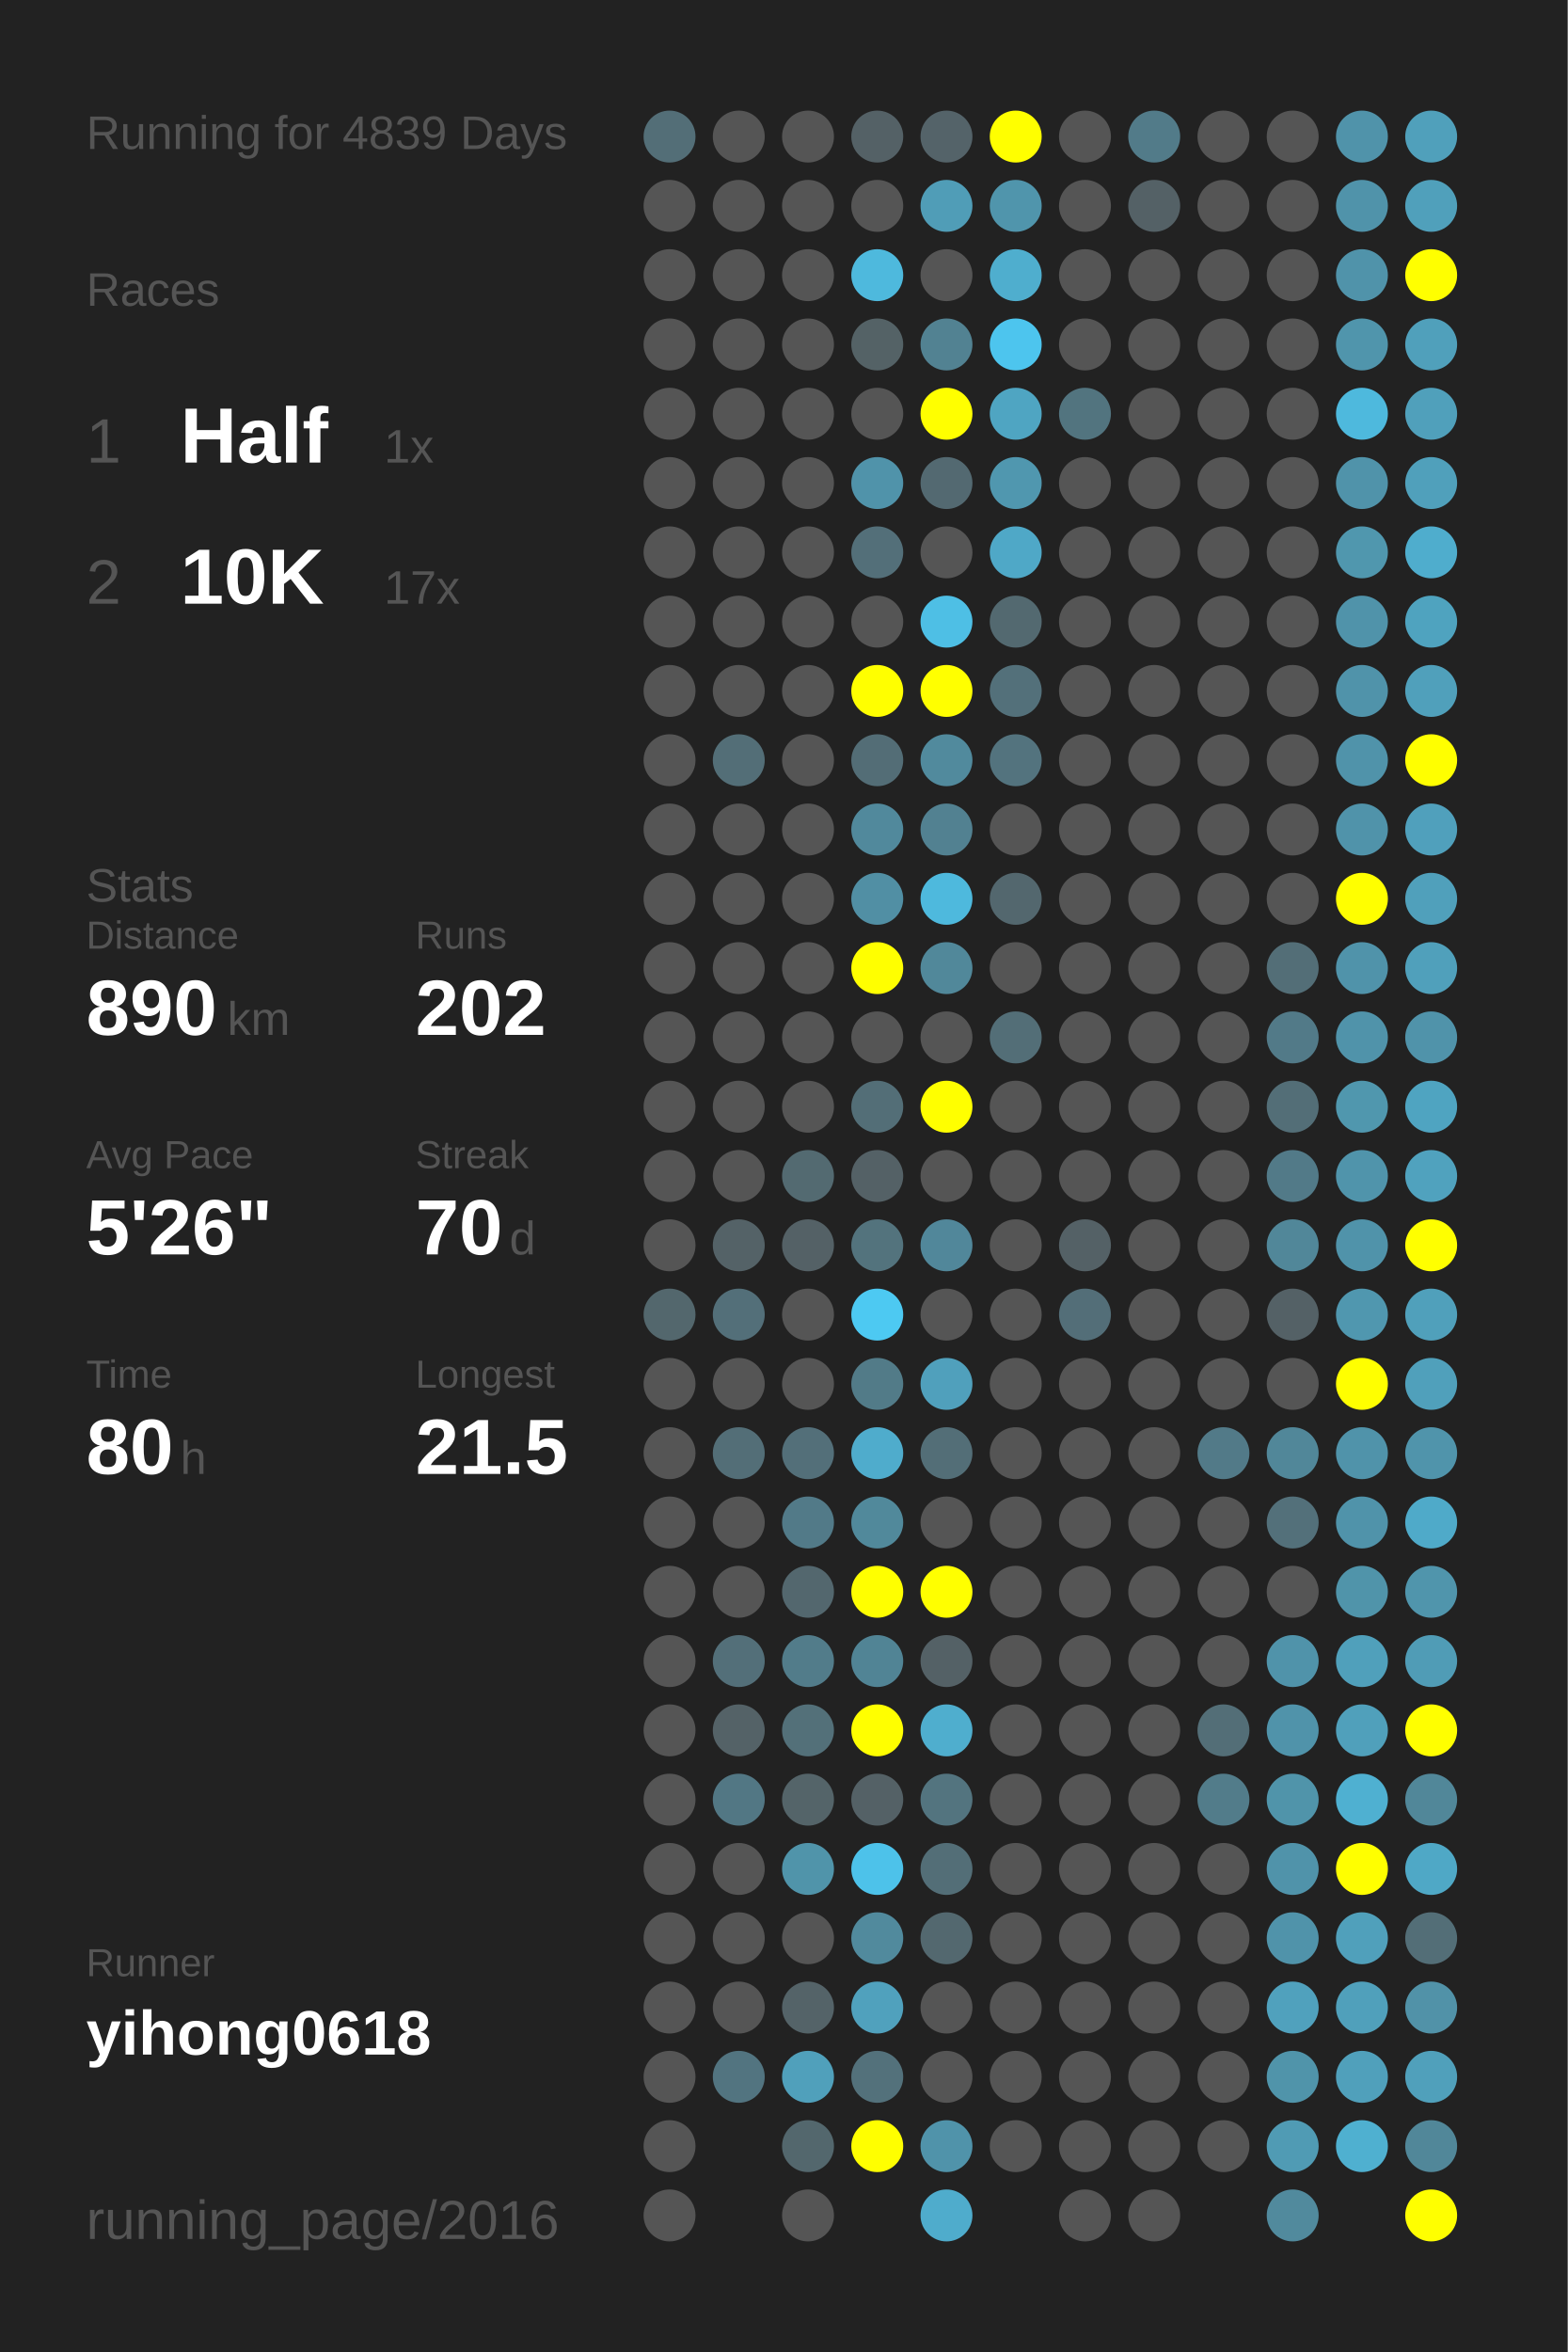
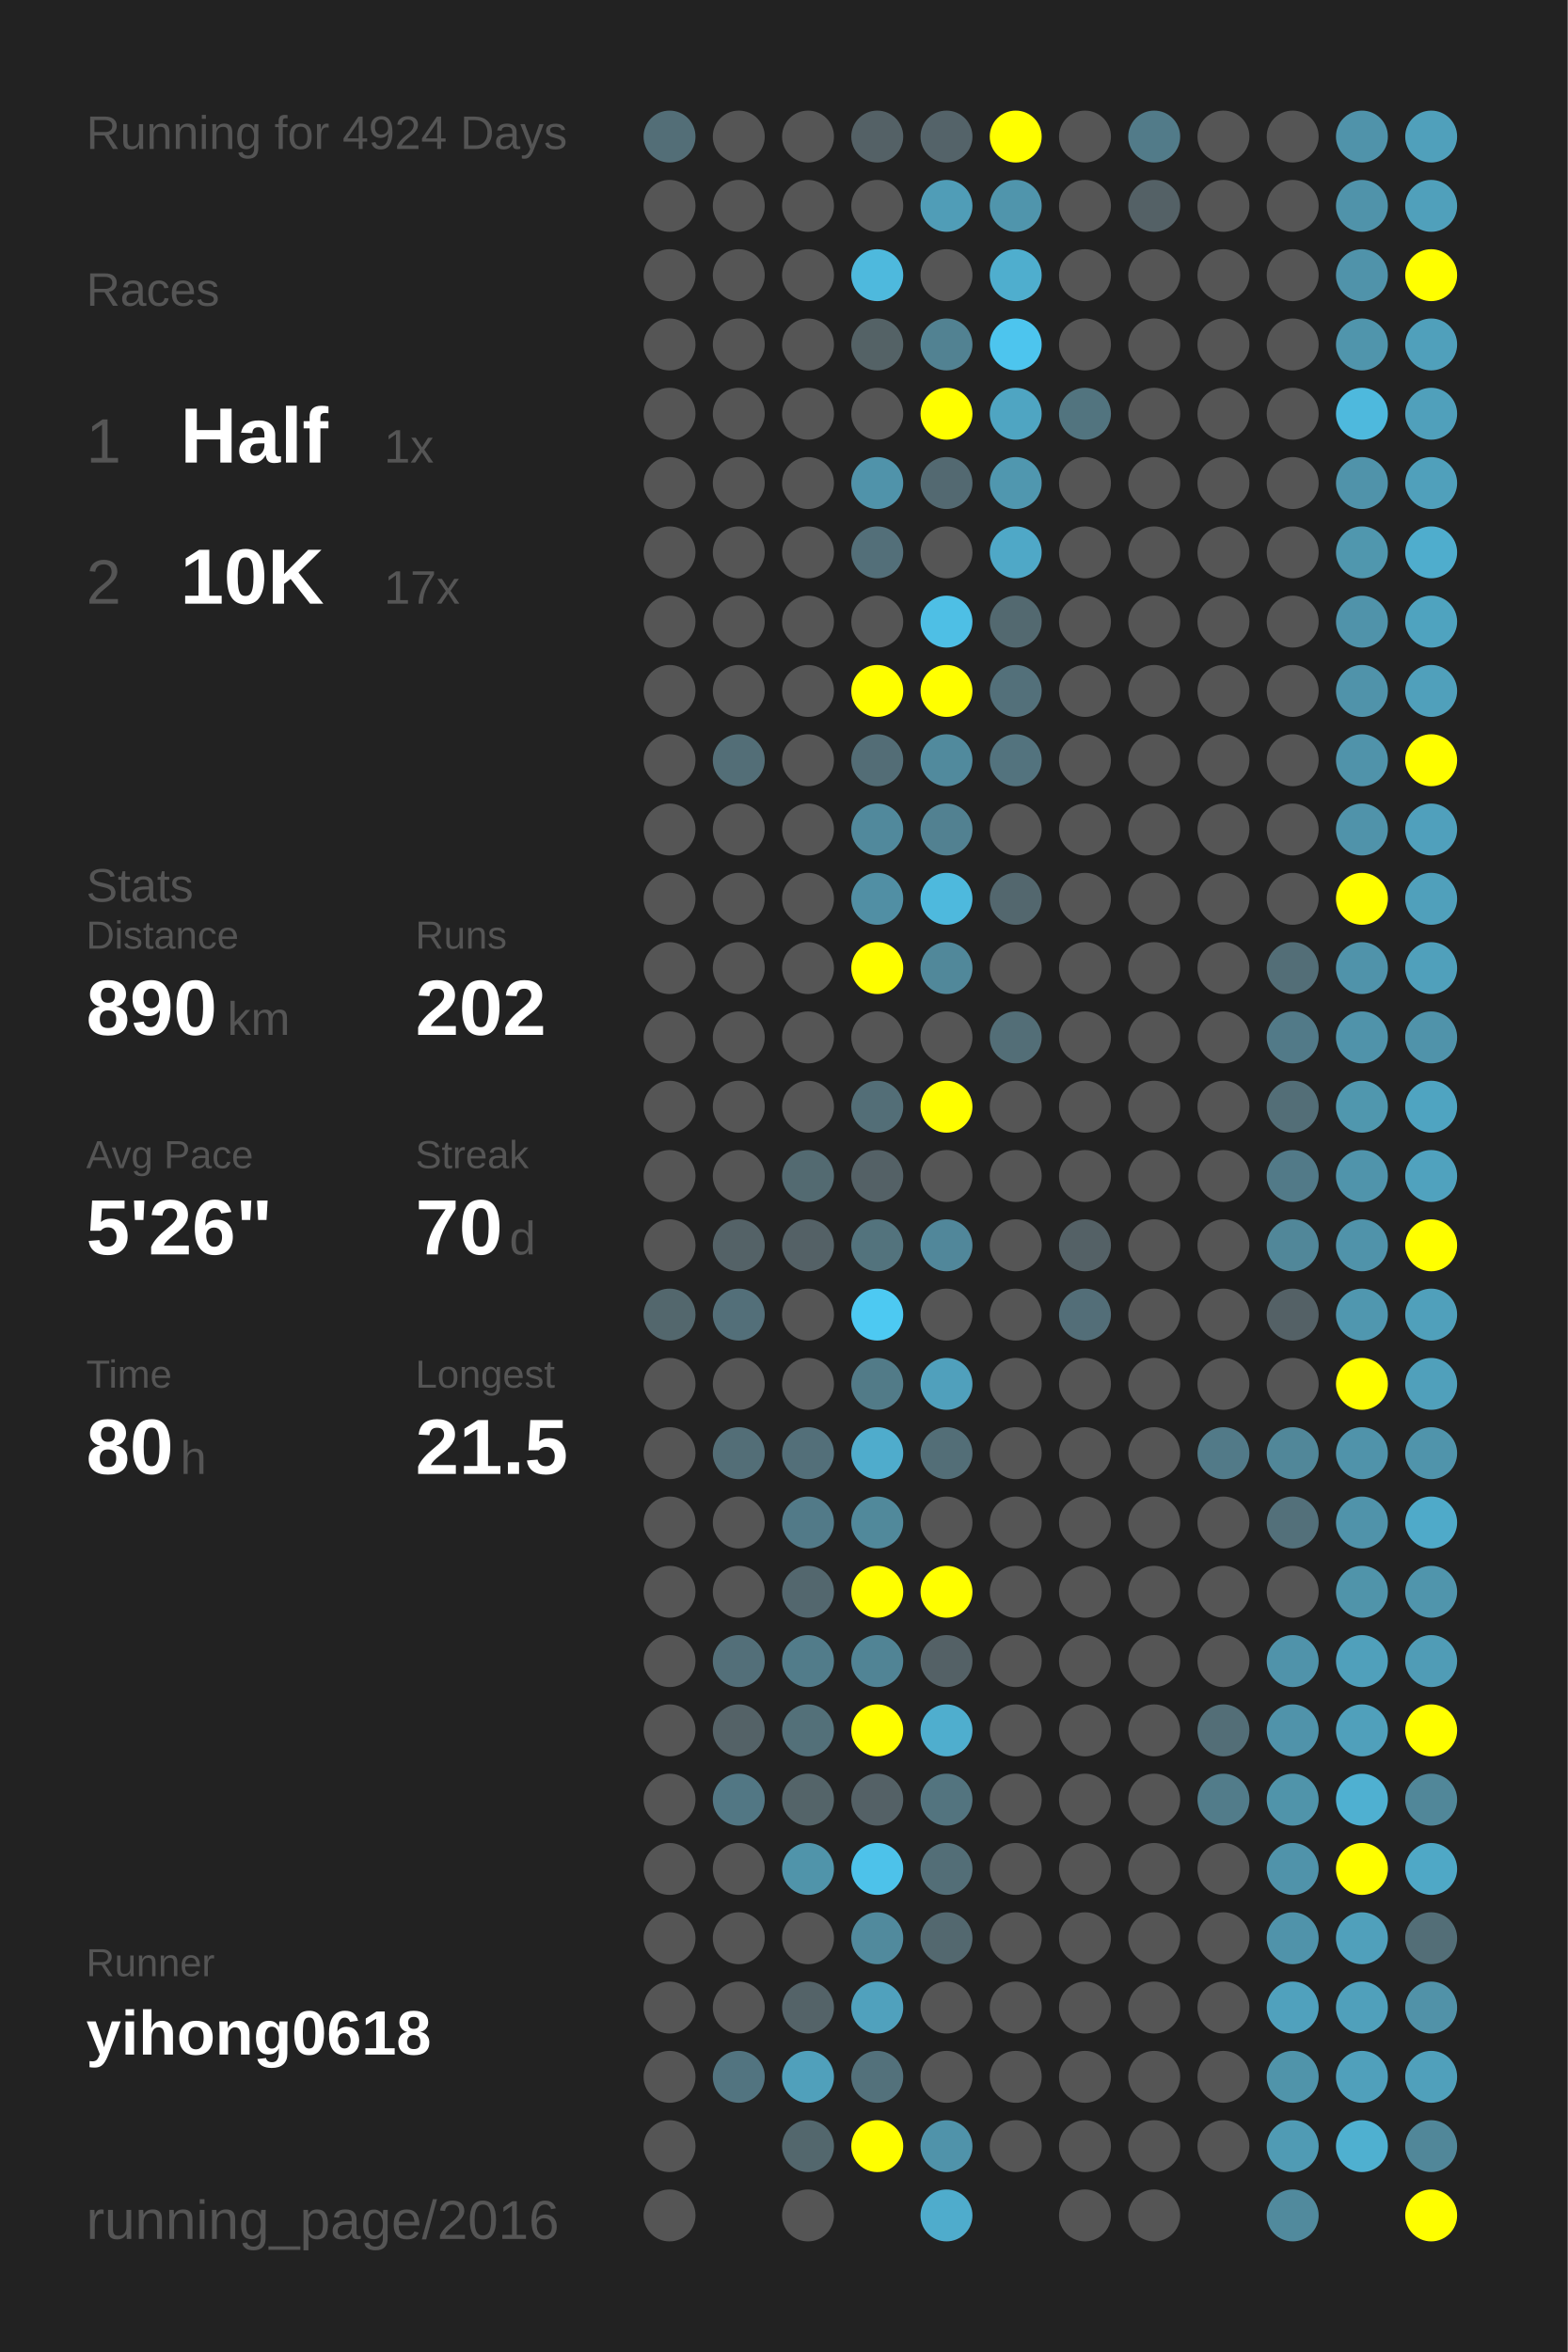
<svg xmlns="http://www.w3.org/2000/svg" baseProfile="full" height="300mm" version="1.1" viewBox="0,0,200,300" width="200mm">
  <defs />
  <rect fill="#222222" height="300" width="200" x="0" y="0" />
-   <text fill="#555555" style="font-size:6px; font-family:Arial;" x="11" y="19">Running for 4839 Days</text>
+   <text fill="#555555" style="font-size:6px; font-family:Arial;" x="11" y="19">Running for 4924 Days</text>
  <text fill="#555555" style="font-size:6px; font-family:Arial;" x="11" y="39">Races</text>
  <text fill="#555555" style="font-size:8px; font-family:Arial;" x="11" y="59">1</text>
  <text fill="#FFFFFF" style="font-size:10px; font-family:Arial; font-weight:bold;" x="23" y="59">Half</text>
  <text fill="#555555" style="font-size:6px; font-family:Arial;" x="49" y="59">1x</text>
  <text fill="#555555" style="font-size:8px; font-family:Arial;" x="11" y="77">2</text>
  <text fill="#FFFFFF" style="font-size:10px; font-family:Arial; font-weight:bold;" x="23" y="77">10K</text>
  <text fill="#555555" style="font-size:6px; font-family:Arial;" x="49" y="77">17x</text>
  <text fill="#555555" style="font-size:6px; font-family:Arial;" x="11" y="115">Stats</text>
  <text fill="#555555" style="font-size:5px; font-family:Arial;" x="11" y="121">Distance</text>
  <text fill="#FFFFFF" style="font-size:10px; font-family:Arial; font-weight:bold;" x="11" y="132">890</text>
  <text fill="#555555" style="font-size:6px; font-family:Arial;" x="29" y="132">km</text>
  <text fill="#555555" style="font-size:5px; font-family:Arial;" x="53" y="121">Runs</text>
  <text fill="#FFFFFF" style="font-size:10px; font-family:Arial; font-weight:bold;" x="53" y="132">202</text>
  <text fill="#555555" style="font-size:5px; font-family:Arial;" x="11" y="149">Avg Pace</text>
  <text fill="#FFFFFF" style="font-size:10px; font-family:Arial; font-weight:bold;" x="11" y="160">5'26"</text>
  <text fill="#555555" style="font-size:5px; font-family:Arial;" x="53" y="149">Streak</text>
  <text fill="#FFFFFF" style="font-size:10px; font-family:Arial; font-weight:bold;" x="53" y="160">70</text>
  <text fill="#555555" style="font-size:6px; font-family:Arial;" x="65" y="160">d</text>
  <text fill="#555555" style="font-size:5px; font-family:Arial;" x="11" y="177">Time</text>
  <text fill="#FFFFFF" style="font-size:10px; font-family:Arial; font-weight:bold;" x="11" y="188">80</text>
  <text fill="#555555" style="font-size:6px; font-family:Arial;" x="23" y="188">h</text>
  <text fill="#555555" style="font-size:5px; font-family:Arial;" x="53" y="177">Longest</text>
  <text fill="#FFFFFF" style="font-size:10px; font-family:Arial; font-weight:bold;" x="53" y="188">21.5</text>
  <text fill="#555555" style="font-size:5px; font-family:Arial;" x="11" y="252.065">Runner</text>
  <text fill="#FFFFFF" style="font-size:8px; font-family:Arial; font-weight:bold;" x="11" y="262.065">yihong0618</text>
  <text fill="#555555" style="font-size:7px; font-family:Arial;" x="11" y="285.581">running_page/2016</text>
  <circle cx="85.417" cy="17.419" fill="#536e77" r="3.312" />
  <circle cx="85.417" cy="26.258" fill="#555555" r="3.312" />
  <circle cx="85.417" cy="35.097" fill="#555555" r="3.312" />
  <circle cx="85.417" cy="43.935" fill="#555555" r="3.312" />
  <circle cx="85.417" cy="52.774" fill="#555555" r="3.312" />
  <circle cx="85.417" cy="61.613" fill="#555555" r="3.312" />
  <circle cx="85.417" cy="70.452" fill="#555555" r="3.312" />
  <circle cx="85.417" cy="79.29" fill="#555555" r="3.312" />
  <circle cx="85.417" cy="88.129" fill="#555555" r="3.312" />
  <circle cx="85.417" cy="96.968" fill="#555555" r="3.312" />
  <circle cx="85.417" cy="105.806" fill="#555555" r="3.312" />
  <circle cx="85.417" cy="114.645" fill="#555555" r="3.312" />
  <circle cx="85.417" cy="123.484" fill="#555555" r="3.312" />
  <circle cx="85.417" cy="132.323" fill="#555555" r="3.312" />
  <circle cx="85.417" cy="141.161" fill="#555555" r="3.312" />
  <circle cx="85.417" cy="150" fill="#555555" r="3.312" />
  <circle cx="85.417" cy="158.839" fill="#555555" r="3.312" />
  <circle cx="85.417" cy="167.677" fill="#53676d" r="3.312" />
  <circle cx="85.417" cy="176.516" fill="#555555" r="3.312" />
  <circle cx="85.417" cy="185.355" fill="#555555" r="3.312" />
  <circle cx="85.417" cy="194.194" fill="#555555" r="3.312" />
  <circle cx="85.417" cy="203.032" fill="#555555" r="3.312" />
  <circle cx="85.417" cy="211.871" fill="#555555" r="3.312" />
  <circle cx="85.417" cy="220.71" fill="#555555" r="3.312" />
  <circle cx="85.417" cy="229.548" fill="#555555" r="3.312" />
  <circle cx="85.417" cy="238.387" fill="#555555" r="3.312" />
  <circle cx="85.417" cy="247.226" fill="#555555" r="3.312" />
  <circle cx="85.417" cy="256.065" fill="#555555" r="3.312" />
  <circle cx="85.417" cy="264.903" fill="#555555" r="3.312" />
  <circle cx="85.417" cy="273.742" fill="#555555" r="3.312" />
  <circle cx="85.417" cy="282.581" fill="#555555" r="3.312" />
  <circle cx="94.25" cy="17.419" fill="#555555" r="3.312" />
  <circle cx="94.25" cy="26.258" fill="#555555" r="3.312" />
  <circle cx="94.25" cy="35.097" fill="#555555" r="3.312" />
  <circle cx="94.25" cy="43.935" fill="#555555" r="3.312" />
  <circle cx="94.25" cy="52.774" fill="#555555" r="3.312" />
  <circle cx="94.25" cy="61.613" fill="#555555" r="3.312" />
  <circle cx="94.25" cy="70.452" fill="#555555" r="3.312" />
  <circle cx="94.25" cy="79.29" fill="#555555" r="3.312" />
  <circle cx="94.25" cy="88.129" fill="#555555" r="3.312" />
  <circle cx="94.25" cy="96.968" fill="#536e77" r="3.312" />
  <circle cx="94.25" cy="105.806" fill="#555555" r="3.312" />
  <circle cx="94.25" cy="114.645" fill="#555555" r="3.312" />
  <circle cx="94.25" cy="123.484" fill="#555555" r="3.312" />
  <circle cx="94.25" cy="132.323" fill="#555555" r="3.312" />
  <circle cx="94.25" cy="141.161" fill="#555555" r="3.312" />
  <circle cx="94.25" cy="150" fill="#555555" r="3.312" />
  <circle cx="94.25" cy="158.839" fill="#546267" r="3.312" />
  <circle cx="94.25" cy="167.677" fill="#536f79" r="3.312" />
  <circle cx="94.25" cy="176.516" fill="#555555" r="3.312" />
  <circle cx="94.25" cy="185.355" fill="#536e77" r="3.312" />
  <circle cx="94.25" cy="194.194" fill="#555555" r="3.312" />
  <circle cx="94.25" cy="203.032" fill="#555555" r="3.312" />
  <circle cx="94.25" cy="211.871" fill="#536f79" r="3.312" />
  <circle cx="94.25" cy="220.71" fill="#546267" r="3.312" />
  <circle cx="94.25" cy="229.548" fill="#527784" r="3.312" />
  <circle cx="94.25" cy="238.387" fill="#555555" r="3.312" />
  <circle cx="94.25" cy="247.226" fill="#555555" r="3.312" />
  <circle cx="94.25" cy="256.065" fill="#555555" r="3.312" />
  <circle cx="94.25" cy="264.903" fill="#527480" r="3.312" />
  <circle cx="103.083" cy="17.419" fill="#555555" r="3.312" />
  <circle cx="103.083" cy="26.258" fill="#555555" r="3.312" />
  <circle cx="103.083" cy="35.097" fill="#555555" r="3.312" />
  <circle cx="103.083" cy="43.935" fill="#555555" r="3.312" />
  <circle cx="103.083" cy="52.774" fill="#555555" r="3.312" />
  <circle cx="103.083" cy="61.613" fill="#555555" r="3.312" />
  <circle cx="103.083" cy="70.452" fill="#555555" r="3.312" />
  <circle cx="103.083" cy="79.29" fill="#555555" r="3.312" />
  <circle cx="103.083" cy="88.129" fill="#555555" r="3.312" />
  <circle cx="103.083" cy="96.968" fill="#555555" r="3.312" />
  <circle cx="103.083" cy="105.806" fill="#555555" r="3.312" />
  <circle cx="103.083" cy="114.645" fill="#555555" r="3.312" />
  <circle cx="103.083" cy="123.484" fill="#555555" r="3.312" />
  <circle cx="103.083" cy="132.323" fill="#555555" r="3.312" />
  <circle cx="103.083" cy="141.161" fill="#555555" r="3.312" />
  <circle cx="103.083" cy="150" fill="#536a71" r="3.312" />
  <circle cx="103.083" cy="158.839" fill="#546166" r="3.312" />
  <circle cx="103.083" cy="167.677" fill="#555555" r="3.312" />
  <circle cx="103.083" cy="176.516" fill="#555555" r="3.312" />
  <circle cx="103.083" cy="185.355" fill="#536f79" r="3.312" />
  <circle cx="103.083" cy="194.194" fill="#527a88" r="3.312" />
  <circle cx="103.083" cy="203.032" fill="#53676e" r="3.312" />
  <circle cx="103.083" cy="211.871" fill="#527c8a" r="3.312" />
  <circle cx="103.083" cy="220.71" fill="#537079" r="3.312" />
  <circle cx="103.083" cy="229.548" fill="#546469" r="3.312" />
  <circle cx="103.083" cy="238.387" fill="#5094aa" r="3.312" />
  <circle cx="103.083" cy="247.226" fill="#555555" r="3.312" />
  <circle cx="103.083" cy="256.065" fill="#546368" r="3.312" />
  <circle cx="103.083" cy="264.903" fill="#50a0bb" r="3.312" />
  <circle cx="103.083" cy="273.742" fill="#53676d" r="3.312" />
  <circle cx="103.083" cy="282.581" fill="#555555" r="3.312" />
  <circle cx="111.917" cy="17.419" fill="#546166" r="3.312" />
  <circle cx="111.917" cy="26.258" fill="#555555" r="3.312" />
  <circle cx="111.917" cy="35.097" fill="#4eb9dd" r="3.312" />
  <circle cx="111.917" cy="43.935" fill="#546266" r="3.312" />
  <circle cx="111.917" cy="52.774" fill="#555555" r="3.312" />
  <circle cx="111.917" cy="61.613" fill="#5093aa" r="3.312" />
  <circle cx="111.917" cy="70.452" fill="#536f79" r="3.312" />
  <circle cx="111.917" cy="79.29" fill="#555555" r="3.312" />
  <circle cx="111.917" cy="88.129" fill="#FFFF00" r="3.312" />
  <circle cx="111.917" cy="96.968" fill="#536d76" r="3.312" />
  <circle cx="111.917" cy="105.806" fill="#51899c" r="3.312" />
  <circle cx="111.917" cy="114.645" fill="#518fa4" r="3.312" />
  <circle cx="111.917" cy="123.484" fill="#FFFF00" r="3.312" />
  <circle cx="111.917" cy="132.323" fill="#555555" r="3.312" />
  <circle cx="111.917" cy="141.161" fill="#536e77" r="3.312" />
  <circle cx="111.917" cy="150" fill="#546166" r="3.312" />
  <circle cx="111.917" cy="158.839" fill="#53737d" r="3.312" />
  <circle cx="111.917" cy="167.677" fill="#4dc9f2" r="3.312" />
  <circle cx="111.917" cy="176.516" fill="#527b88" r="3.312" />
  <circle cx="111.917" cy="185.355" fill="#4faccc" r="3.312" />
  <circle cx="111.917" cy="194.194" fill="#51899b" r="3.312" />
  <circle cx="111.917" cy="203.032" fill="#FFFF00" r="3.312" />
  <circle cx="111.917" cy="211.871" fill="#518495" r="3.312" />
  <circle cx="111.917" cy="220.71" fill="#FFFF00" r="3.312" />
  <circle cx="111.917" cy="229.548" fill="#546166" r="3.312" />
  <circle cx="111.917" cy="238.387" fill="#4dc2ea" r="3.312" />
  <circle cx="111.917" cy="247.226" fill="#518a9d" r="3.312" />
  <circle cx="111.917" cy="256.065" fill="#50a1bd" r="3.312" />
  <circle cx="111.917" cy="264.903" fill="#53717b" r="3.312" />
  <circle cx="111.917" cy="273.742" fill="#FFFF00" r="3.312" />
  <circle cx="120.75" cy="17.419" fill="#546369" r="3.312" />
  <circle cx="120.75" cy="26.258" fill="#509db7" r="3.312" />
  <circle cx="120.75" cy="35.097" fill="#555555" r="3.312" />
  <circle cx="120.75" cy="43.935" fill="#528292" r="3.312" />
  <circle cx="120.75" cy="52.774" fill="#FFFF00" r="3.312" />
  <circle cx="120.75" cy="61.613" fill="#536971" r="3.312" />
  <circle cx="120.75" cy="70.452" fill="#555555" r="3.312" />
  <circle cx="120.75" cy="79.29" fill="#4ebfe5" r="3.312" />
  <circle cx="120.75" cy="88.129" fill="#FFFF00" r="3.312" />
  <circle cx="120.75" cy="96.968" fill="#518a9d" r="3.312" />
  <circle cx="120.75" cy="105.806" fill="#528191" r="3.312" />
  <circle cx="120.75" cy="114.645" fill="#4eb9dd" r="3.312" />
  <circle cx="120.75" cy="123.484" fill="#51889a" r="3.312" />
  <circle cx="120.75" cy="132.323" fill="#555555" r="3.312" />
  <circle cx="120.75" cy="141.161" fill="#FFFF00" r="3.312" />
  <circle cx="120.75" cy="150" fill="#555555" r="3.312" />
  <circle cx="120.75" cy="158.839" fill="#51879a" r="3.312" />
  <circle cx="120.75" cy="167.677" fill="#555555" r="3.312" />
  <circle cx="120.75" cy="176.516" fill="#50a0bc" r="3.312" />
  <circle cx="120.75" cy="185.355" fill="#536e77" r="3.312" />
  <circle cx="120.75" cy="194.194" fill="#555555" r="3.312" />
  <circle cx="120.75" cy="203.032" fill="#FFFF00" r="3.312" />
  <circle cx="120.75" cy="211.871" fill="#546166" r="3.312" />
  <circle cx="120.75" cy="220.71" fill="#4faece" r="3.312" />
  <circle cx="120.75" cy="229.548" fill="#53747f" r="3.312" />
  <circle cx="120.75" cy="238.387" fill="#536e77" r="3.312" />
  <circle cx="120.75" cy="247.226" fill="#53686f" r="3.312" />
  <circle cx="120.75" cy="256.065" fill="#555555" r="3.312" />
  <circle cx="120.75" cy="264.903" fill="#555555" r="3.312" />
  <circle cx="120.75" cy="273.742" fill="#5093aa" r="3.312" />
  <circle cx="120.75" cy="282.581" fill="#4faccc" r="3.312" />
  <circle cx="129.583" cy="17.419" fill="#FFFF00" r="3.312" />
  <circle cx="129.583" cy="26.258" fill="#5095ac" r="3.312" />
  <circle cx="129.583" cy="35.097" fill="#4faece" r="3.312" />
  <circle cx="129.583" cy="43.935" fill="#4dc5ee" r="3.312" />
  <circle cx="129.583" cy="52.774" fill="#4fa5c2" r="3.312" />
  <circle cx="129.583" cy="61.613" fill="#5097af" r="3.312" />
  <circle cx="129.583" cy="70.452" fill="#4fa8c7" r="3.312" />
  <circle cx="129.583" cy="79.29" fill="#536970" r="3.312" />
  <circle cx="129.583" cy="88.129" fill="#53707a" r="3.312" />
  <circle cx="129.583" cy="96.968" fill="#53737e" r="3.312" />
  <circle cx="129.583" cy="105.806" fill="#555555" r="3.312" />
  <circle cx="129.583" cy="114.645" fill="#53676e" r="3.312" />
  <circle cx="129.583" cy="123.484" fill="#555555" r="3.312" />
  <circle cx="129.583" cy="132.323" fill="#536e77" r="3.312" />
  <circle cx="129.583" cy="141.161" fill="#555555" r="3.312" />
  <circle cx="129.583" cy="150" fill="#555555" r="3.312" />
  <circle cx="129.583" cy="158.839" fill="#555555" r="3.312" />
  <circle cx="129.583" cy="167.677" fill="#555555" r="3.312" />
  <circle cx="129.583" cy="176.516" fill="#555555" r="3.312" />
  <circle cx="129.583" cy="185.355" fill="#555555" r="3.312" />
  <circle cx="129.583" cy="194.194" fill="#555555" r="3.312" />
  <circle cx="129.583" cy="203.032" fill="#555555" r="3.312" />
  <circle cx="129.583" cy="211.871" fill="#555555" r="3.312" />
  <circle cx="129.583" cy="220.71" fill="#555555" r="3.312" />
  <circle cx="129.583" cy="229.548" fill="#555555" r="3.312" />
  <circle cx="129.583" cy="238.387" fill="#555555" r="3.312" />
  <circle cx="129.583" cy="247.226" fill="#555555" r="3.312" />
  <circle cx="129.583" cy="256.065" fill="#555555" r="3.312" />
  <circle cx="129.583" cy="264.903" fill="#555555" r="3.312" />
  <circle cx="129.583" cy="273.742" fill="#555555" r="3.312" />
  <circle cx="138.417" cy="17.419" fill="#555555" r="3.312" />
  <circle cx="138.417" cy="26.258" fill="#555555" r="3.312" />
  <circle cx="138.417" cy="35.097" fill="#555555" r="3.312" />
  <circle cx="138.417" cy="43.935" fill="#555555" r="3.312" />
  <circle cx="138.417" cy="52.774" fill="#52747f" r="3.312" />
  <circle cx="138.417" cy="61.613" fill="#555555" r="3.312" />
  <circle cx="138.417" cy="70.452" fill="#555555" r="3.312" />
  <circle cx="138.417" cy="79.29" fill="#555555" r="3.312" />
  <circle cx="138.417" cy="88.129" fill="#555555" r="3.312" />
  <circle cx="138.417" cy="96.968" fill="#555555" r="3.312" />
  <circle cx="138.417" cy="105.806" fill="#555555" r="3.312" />
  <circle cx="138.417" cy="114.645" fill="#555555" r="3.312" />
  <circle cx="138.417" cy="123.484" fill="#555555" r="3.312" />
  <circle cx="138.417" cy="132.323" fill="#555555" r="3.312" />
  <circle cx="138.417" cy="141.161" fill="#555555" r="3.312" />
  <circle cx="138.417" cy="150" fill="#555555" r="3.312" />
  <circle cx="138.417" cy="158.839" fill="#546166" r="3.312" />
  <circle cx="138.417" cy="167.677" fill="#536e78" r="3.312" />
  <circle cx="138.417" cy="176.516" fill="#555555" r="3.312" />
  <circle cx="138.417" cy="185.355" fill="#555555" r="3.312" />
  <circle cx="138.417" cy="194.194" fill="#555555" r="3.312" />
  <circle cx="138.417" cy="203.032" fill="#555555" r="3.312" />
  <circle cx="138.417" cy="211.871" fill="#555555" r="3.312" />
  <circle cx="138.417" cy="220.71" fill="#555555" r="3.312" />
  <circle cx="138.417" cy="229.548" fill="#555555" r="3.312" />
  <circle cx="138.417" cy="238.387" fill="#555555" r="3.312" />
  <circle cx="138.417" cy="247.226" fill="#555555" r="3.312" />
  <circle cx="138.417" cy="256.065" fill="#555555" r="3.312" />
  <circle cx="138.417" cy="264.903" fill="#555555" r="3.312" />
  <circle cx="138.417" cy="273.742" fill="#555555" r="3.312" />
  <circle cx="138.417" cy="282.581" fill="#555555" r="3.312" />
  <circle cx="147.25" cy="17.419" fill="#527b89" r="3.312" />
  <circle cx="147.25" cy="26.258" fill="#546166" r="3.312" />
  <circle cx="147.25" cy="35.097" fill="#555555" r="3.312" />
  <circle cx="147.25" cy="43.935" fill="#555555" r="3.312" />
  <circle cx="147.25" cy="52.774" fill="#555555" r="3.312" />
  <circle cx="147.25" cy="61.613" fill="#555555" r="3.312" />
  <circle cx="147.25" cy="70.452" fill="#555555" r="3.312" />
  <circle cx="147.25" cy="79.29" fill="#555555" r="3.312" />
  <circle cx="147.25" cy="88.129" fill="#555555" r="3.312" />
  <circle cx="147.25" cy="96.968" fill="#555555" r="3.312" />
  <circle cx="147.25" cy="105.806" fill="#555555" r="3.312" />
  <circle cx="147.25" cy="114.645" fill="#555555" r="3.312" />
  <circle cx="147.25" cy="123.484" fill="#555555" r="3.312" />
  <circle cx="147.25" cy="132.323" fill="#555555" r="3.312" />
  <circle cx="147.25" cy="141.161" fill="#555555" r="3.312" />
  <circle cx="147.25" cy="150" fill="#555555" r="3.312" />
  <circle cx="147.25" cy="158.839" fill="#555555" r="3.312" />
  <circle cx="147.25" cy="167.677" fill="#555555" r="3.312" />
  <circle cx="147.25" cy="176.516" fill="#555555" r="3.312" />
  <circle cx="147.25" cy="185.355" fill="#555555" r="3.312" />
  <circle cx="147.25" cy="194.194" fill="#555555" r="3.312" />
  <circle cx="147.25" cy="203.032" fill="#555555" r="3.312" />
  <circle cx="147.25" cy="211.871" fill="#555555" r="3.312" />
  <circle cx="147.25" cy="220.71" fill="#555555" r="3.312" />
  <circle cx="147.25" cy="229.548" fill="#555555" r="3.312" />
  <circle cx="147.25" cy="238.387" fill="#555555" r="3.312" />
  <circle cx="147.25" cy="247.226" fill="#555555" r="3.312" />
  <circle cx="147.25" cy="256.065" fill="#555555" r="3.312" />
  <circle cx="147.25" cy="264.903" fill="#555555" r="3.312" />
  <circle cx="147.25" cy="273.742" fill="#555555" r="3.312" />
  <circle cx="147.25" cy="282.581" fill="#555555" r="3.312" />
  <circle cx="156.083" cy="17.419" fill="#555555" r="3.312" />
  <circle cx="156.083" cy="26.258" fill="#555555" r="3.312" />
  <circle cx="156.083" cy="35.097" fill="#555555" r="3.312" />
  <circle cx="156.083" cy="43.935" fill="#555555" r="3.312" />
  <circle cx="156.083" cy="52.774" fill="#555555" r="3.312" />
  <circle cx="156.083" cy="61.613" fill="#555555" r="3.312" />
  <circle cx="156.083" cy="70.452" fill="#555555" r="3.312" />
  <circle cx="156.083" cy="79.29" fill="#555555" r="3.312" />
  <circle cx="156.083" cy="88.129" fill="#555555" r="3.312" />
  <circle cx="156.083" cy="96.968" fill="#555555" r="3.312" />
  <circle cx="156.083" cy="105.806" fill="#555555" r="3.312" />
  <circle cx="156.083" cy="114.645" fill="#555555" r="3.312" />
  <circle cx="156.083" cy="123.484" fill="#555555" r="3.312" />
  <circle cx="156.083" cy="132.323" fill="#555555" r="3.312" />
  <circle cx="156.083" cy="141.161" fill="#555555" r="3.312" />
  <circle cx="156.083" cy="150" fill="#555555" r="3.312" />
  <circle cx="156.083" cy="158.839" fill="#555555" r="3.312" />
  <circle cx="156.083" cy="167.677" fill="#555555" r="3.312" />
  <circle cx="156.083" cy="176.516" fill="#555555" r="3.312" />
  <circle cx="156.083" cy="185.355" fill="#527a88" r="3.312" />
  <circle cx="156.083" cy="194.194" fill="#555555" r="3.312" />
  <circle cx="156.083" cy="203.032" fill="#555555" r="3.312" />
  <circle cx="156.083" cy="211.871" fill="#555555" r="3.312" />
  <circle cx="156.083" cy="220.71" fill="#536e77" r="3.312" />
  <circle cx="156.083" cy="229.548" fill="#527c8a" r="3.312" />
  <circle cx="156.083" cy="238.387" fill="#555555" r="3.312" />
  <circle cx="156.083" cy="247.226" fill="#555555" r="3.312" />
  <circle cx="156.083" cy="256.065" fill="#555555" r="3.312" />
  <circle cx="156.083" cy="264.903" fill="#555555" r="3.312" />
  <circle cx="156.083" cy="273.742" fill="#555555" r="3.312" />
  <circle cx="164.917" cy="17.419" fill="#555555" r="3.312" />
  <circle cx="164.917" cy="26.258" fill="#555555" r="3.312" />
  <circle cx="164.917" cy="35.097" fill="#555555" r="3.312" />
  <circle cx="164.917" cy="43.935" fill="#555555" r="3.312" />
  <circle cx="164.917" cy="52.774" fill="#555555" r="3.312" />
  <circle cx="164.917" cy="61.613" fill="#555555" r="3.312" />
  <circle cx="164.917" cy="70.452" fill="#555555" r="3.312" />
  <circle cx="164.917" cy="79.29" fill="#555555" r="3.312" />
  <circle cx="164.917" cy="88.129" fill="#555555" r="3.312" />
  <circle cx="164.917" cy="96.968" fill="#555555" r="3.312" />
  <circle cx="164.917" cy="105.806" fill="#555555" r="3.312" />
  <circle cx="164.917" cy="114.645" fill="#555555" r="3.312" />
  <circle cx="164.917" cy="123.484" fill="#536e77" r="3.312" />
  <circle cx="164.917" cy="132.323" fill="#527a88" r="3.312" />
  <circle cx="164.917" cy="141.161" fill="#536e77" r="3.312" />
  <circle cx="164.917" cy="150" fill="#527a88" r="3.312" />
  <circle cx="164.917" cy="158.839" fill="#518799" r="3.312" />
  <circle cx="164.917" cy="167.677" fill="#546166" r="3.312" />
  <circle cx="164.917" cy="176.516" fill="#555555" r="3.312" />
  <circle cx="164.917" cy="185.355" fill="#518799" r="3.312" />
  <circle cx="164.917" cy="194.194" fill="#53707a" r="3.312" />
  <circle cx="164.917" cy="203.032" fill="#555555" r="3.312" />
  <circle cx="164.917" cy="211.871" fill="#5093aa" r="3.312" />
  <circle cx="164.917" cy="220.71" fill="#5093aa" r="3.312" />
  <circle cx="164.917" cy="229.548" fill="#5094aa" r="3.312" />
  <circle cx="164.917" cy="238.387" fill="#5093aa" r="3.312" />
  <circle cx="164.917" cy="247.226" fill="#5093aa" r="3.312" />
  <circle cx="164.917" cy="256.065" fill="#50a1bd" r="3.312" />
  <circle cx="164.917" cy="264.903" fill="#5094aa" r="3.312" />
  <circle cx="164.917" cy="273.742" fill="#509bb4" r="3.312" />
  <circle cx="164.917" cy="282.581" fill="#518a9d" r="3.312" />
  <circle cx="173.75" cy="17.419" fill="#5093aa" r="3.312" />
  <circle cx="173.75" cy="26.258" fill="#5093aa" r="3.312" />
  <circle cx="173.75" cy="35.097" fill="#5093aa" r="3.312" />
  <circle cx="173.75" cy="43.935" fill="#5095ac" r="3.312" />
  <circle cx="173.75" cy="52.774" fill="#4eb9dd" r="3.312" />
  <circle cx="173.75" cy="61.613" fill="#5093aa" r="3.312" />
  <circle cx="173.75" cy="70.452" fill="#5097ae" r="3.312" />
  <circle cx="173.75" cy="79.29" fill="#5093aa" r="3.312" />
  <circle cx="173.75" cy="88.129" fill="#5093aa" r="3.312" />
  <circle cx="173.75" cy="96.968" fill="#5093aa" r="3.312" />
  <circle cx="173.75" cy="105.806" fill="#5093aa" r="3.312" />
  <circle cx="173.75" cy="114.645" fill="#FFFF00" r="3.312" />
  <circle cx="173.75" cy="123.484" fill="#5093aa" r="3.312" />
  <circle cx="173.75" cy="132.323" fill="#5093aa" r="3.312" />
  <circle cx="173.75" cy="141.161" fill="#5097ae" r="3.312" />
  <circle cx="173.75" cy="150" fill="#5094ab" r="3.312" />
  <circle cx="173.75" cy="158.839" fill="#5093aa" r="3.312" />
  <circle cx="173.75" cy="167.677" fill="#5097af" r="3.312" />
  <circle cx="173.75" cy="176.516" fill="#FFFF00" r="3.312" />
  <circle cx="173.75" cy="185.355" fill="#5093aa" r="3.312" />
  <circle cx="173.75" cy="194.194" fill="#5093aa" r="3.312" />
  <circle cx="173.75" cy="203.032" fill="#5094aa" r="3.312" />
  <circle cx="173.75" cy="211.871" fill="#50a0bb" r="3.312" />
  <circle cx="173.75" cy="220.71" fill="#50a0bb" r="3.312" />
  <circle cx="173.75" cy="229.548" fill="#4fb0d1" r="3.312" />
  <circle cx="173.75" cy="238.387" fill="#FFFF00" r="3.312" />
  <circle cx="173.75" cy="247.226" fill="#50a0bb" r="3.312" />
  <circle cx="173.75" cy="256.065" fill="#50a0bb" r="3.312" />
  <circle cx="173.75" cy="264.903" fill="#50a0bb" r="3.312" />
  <circle cx="173.75" cy="273.742" fill="#4fb0d0" r="3.312" />
  <circle cx="182.583" cy="17.419" fill="#50a0bb" r="3.312" />
  <circle cx="182.583" cy="26.258" fill="#50a0bb" r="3.312" />
  <circle cx="182.583" cy="35.097" fill="#FFFF00" r="3.312" />
  <circle cx="182.583" cy="43.935" fill="#50a0bb" r="3.312" />
  <circle cx="182.583" cy="52.774" fill="#50a0bb" r="3.312" />
  <circle cx="182.583" cy="61.613" fill="#50a0bb" r="3.312" />
  <circle cx="182.583" cy="70.452" fill="#4fadcd" r="3.312" />
  <circle cx="182.583" cy="79.29" fill="#4fa3bf" r="3.312" />
  <circle cx="182.583" cy="88.129" fill="#50a0bb" r="3.312" />
  <circle cx="182.583" cy="96.968" fill="#FFFF00" r="3.312" />
  <circle cx="182.583" cy="105.806" fill="#50a0bc" r="3.312" />
  <circle cx="182.583" cy="114.645" fill="#50a0bb" r="3.312" />
  <circle cx="182.583" cy="123.484" fill="#50a0bb" r="3.312" />
  <circle cx="182.583" cy="132.323" fill="#5093aa" r="3.312" />
  <circle cx="182.583" cy="141.161" fill="#4fa4c1" r="3.312" />
  <circle cx="182.583" cy="150" fill="#50a2be" r="3.312" />
  <circle cx="182.583" cy="158.839" fill="#FFFF00" r="3.312" />
  <circle cx="182.583" cy="167.677" fill="#50a0bb" r="3.312" />
  <circle cx="182.583" cy="176.516" fill="#50a0bb" r="3.312" />
  <circle cx="182.583" cy="185.355" fill="#5094ab" r="3.312" />
  <circle cx="182.583" cy="194.194" fill="#4faac9" r="3.312" />
  <circle cx="182.583" cy="203.032" fill="#5095ac" r="3.312" />
  <circle cx="182.583" cy="211.871" fill="#509cb6" r="3.312" />
  <circle cx="182.583" cy="220.71" fill="#FFFF00" r="3.312" />
  <circle cx="182.583" cy="229.548" fill="#518799" r="3.312" />
  <circle cx="182.583" cy="238.387" fill="#4fa8c6" r="3.312" />
  <circle cx="182.583" cy="247.226" fill="#536e77" r="3.312" />
  <circle cx="182.583" cy="256.065" fill="#5192a8" r="3.312" />
  <circle cx="182.583" cy="264.903" fill="#50a0bb" r="3.312" />
  <circle cx="182.583" cy="273.742" fill="#518799" r="3.312" />
  <circle cx="182.583" cy="282.581" fill="#FFFF00" r="3.312" />
</svg>
